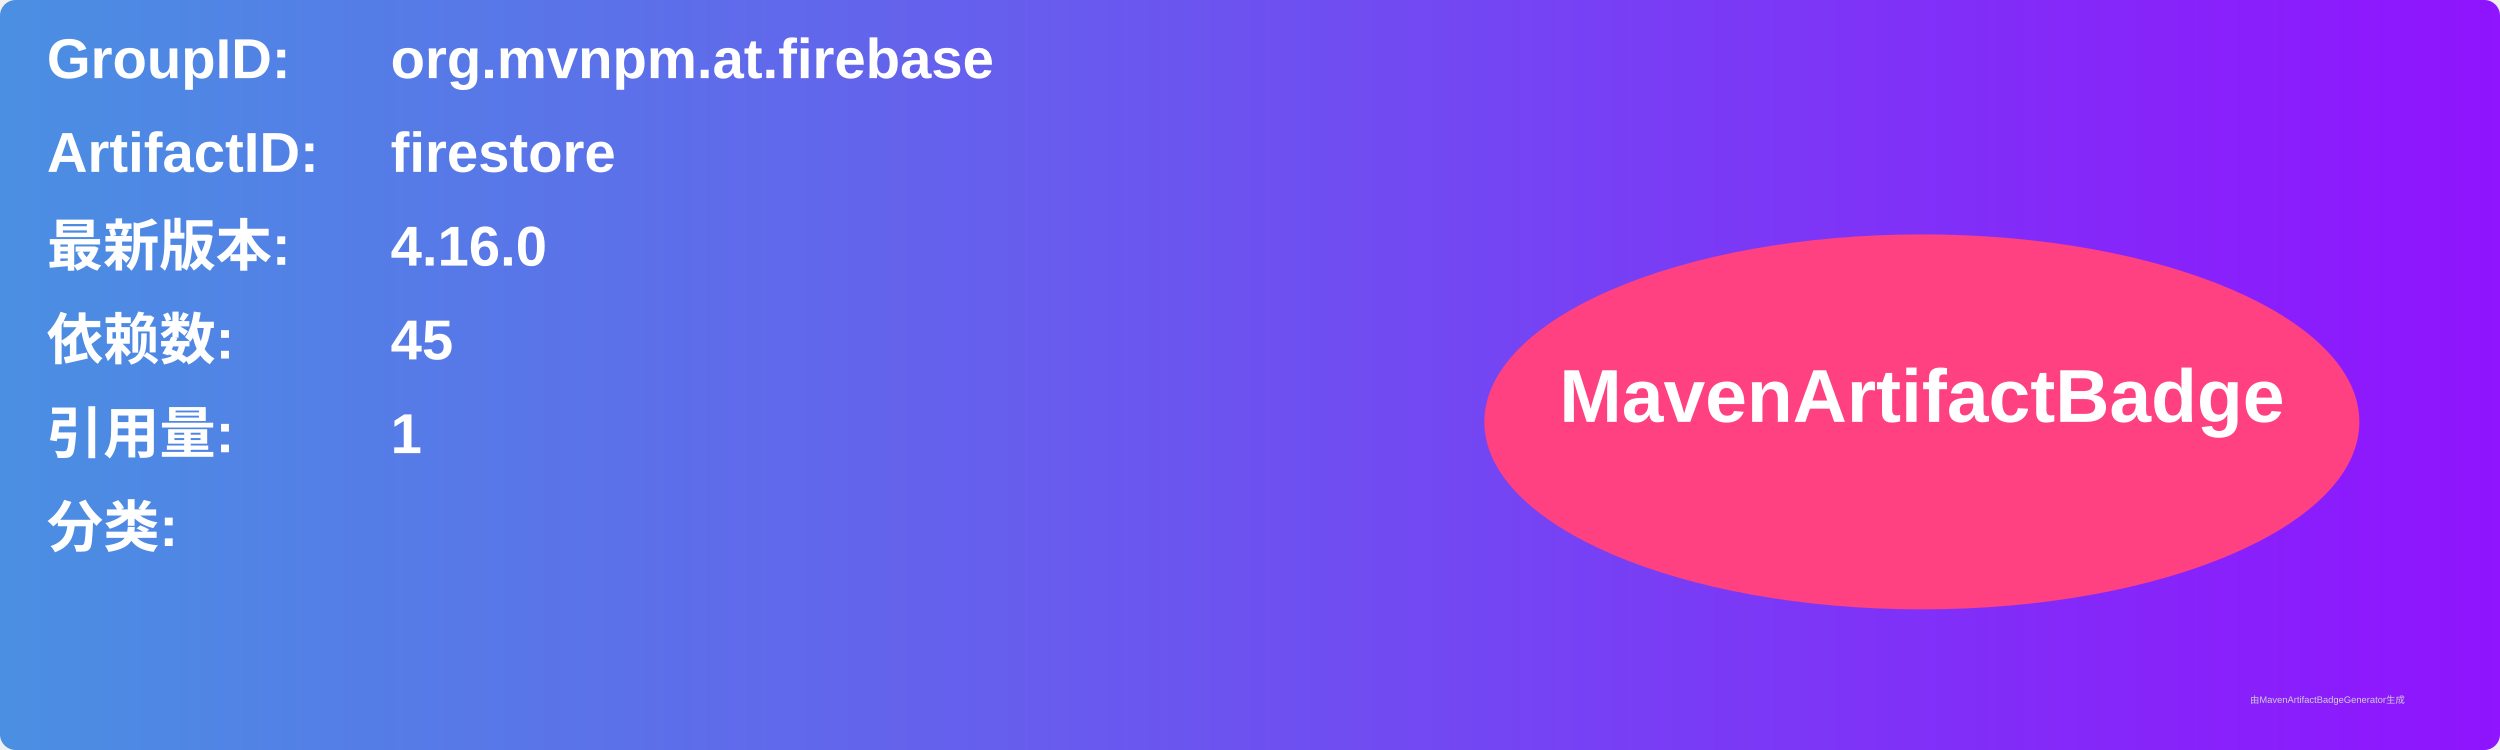
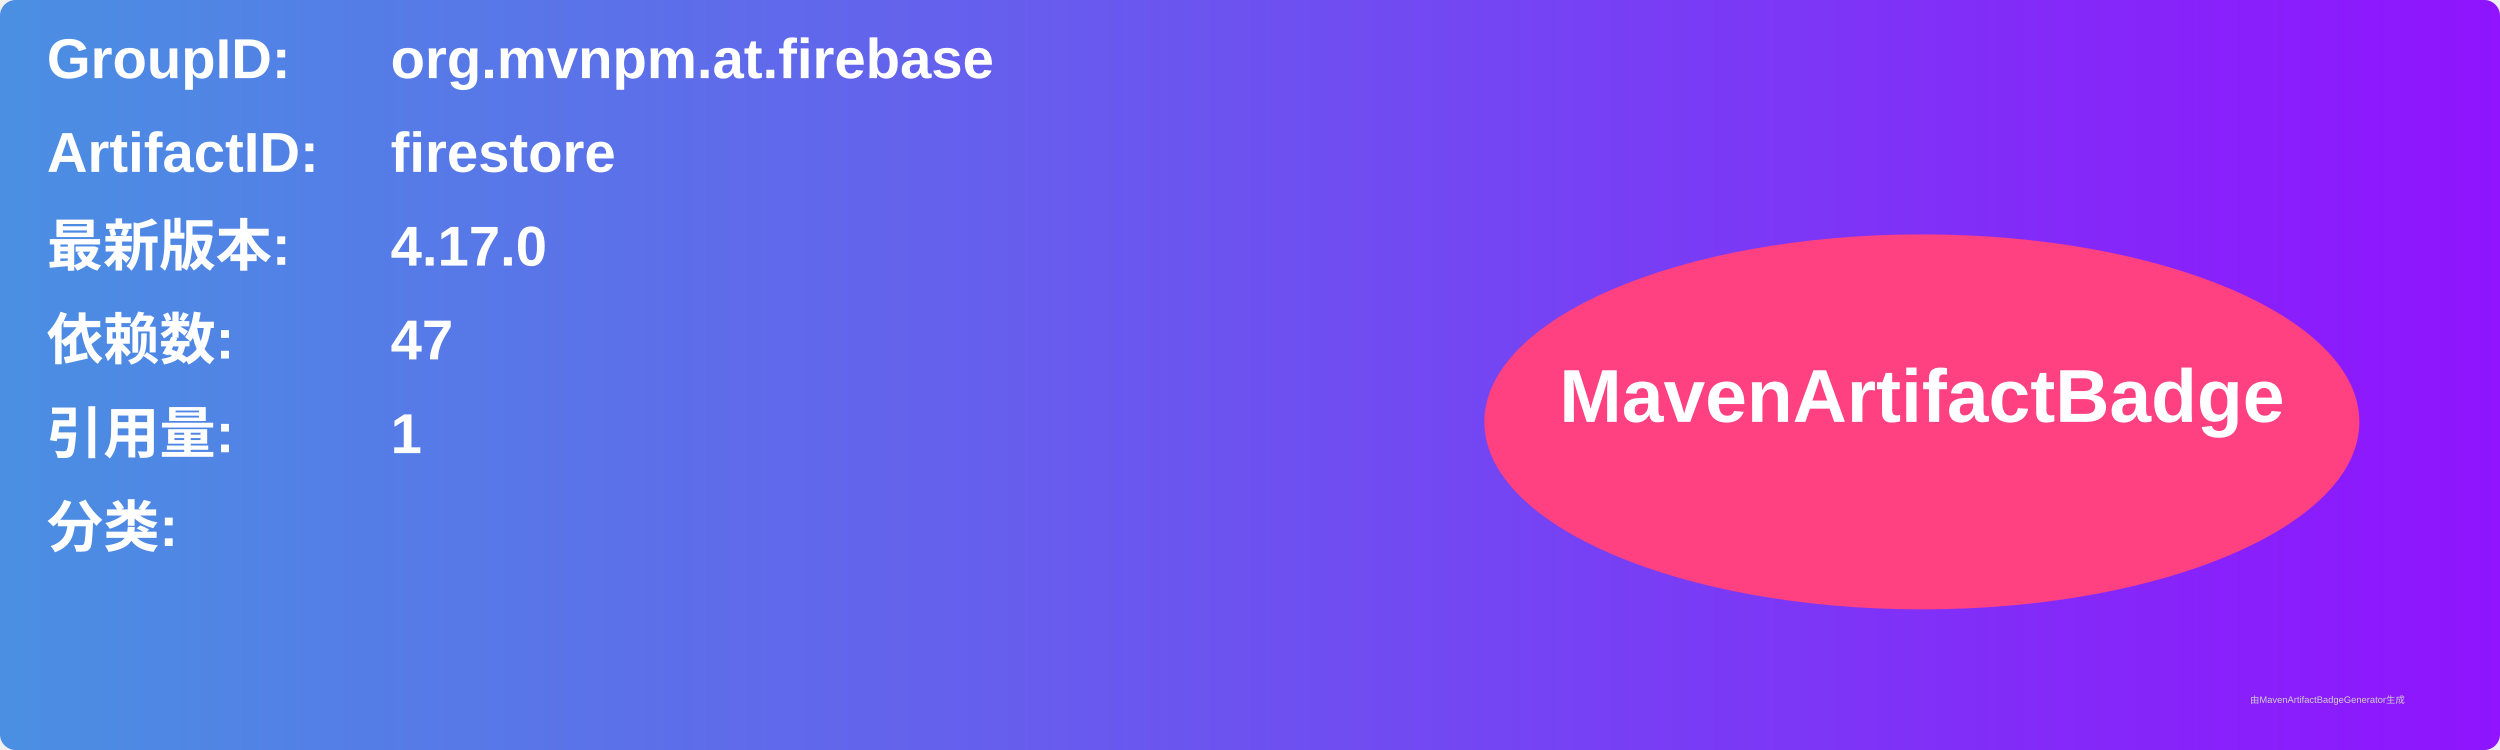
<svg xmlns="http://www.w3.org/2000/svg" width="800" height="240" viewBox="0 0 800 240">
  <linearGradient id="grad" x1="0%" y1="0%" x2="100%" y2="0%">
    <stop offset="0%" stop-color="#4a90e2" />
    <stop offset="100%" stop-color="#9013fe" />
  </linearGradient>
  <rect width="100%" height="100%" rx="5" ry="5" fill="url(#grad)" />
  <g transform="translate(15, 15)">
    <text x="0" y="10" font-family="Arial" font-size="18" fill="white" font-weight="bold" width="260">GroupID:</text>
    <text x="110" y="10" font-family="Arial" font-size="18" fill="white" font-weight="bold" width="460">org.mvnpm.at.firebase</text>
    <text x="0" y="40" font-family="Arial" font-size="18" fill="white" font-weight="bold" width="260">ArtifactID:</text>
    <text x="110" y="40" font-family="Arial" font-size="18" fill="white" font-weight="bold" width="460">firestore</text>
    <text x="0" y="70" font-family="Arial" font-size="18" fill="white" font-weight="bold">最新版本:</text>
    <text x="110" y="70" font-family="Arial" font-size="18" fill="white" font-weight="bold">
-       <tspan font-weight="bold">4.16.0</tspan>
+       <tspan font-weight="bold">4.17.0</tspan>
    </text>
    <text x="0" y="100" font-family="Arial" font-size="18" fill="white" font-weight="bold">依赖数: </text>
    <text x="110" y="100" font-family="Arial" font-size="18" fill="white">
-       <tspan font-weight="bold">45</tspan>
+       <tspan font-weight="bold">47</tspan>
    </text>
    <text x="0" y="130" font-family="Arial" font-size="18" fill="white" font-weight="bold">引用量: </text>
    <text x="110" y="130" font-family="Arial" font-size="18" fill="white">
      <tspan font-weight="bold">1</tspan>
    </text>
    <text x="0" y="160" font-family="Arial" font-size="18" fill="white" font-weight="bold">分类:</text>
    <text x="10" y="190" font-family="Arial" font-size="10" fill="white">
      <tspan font-weight="bold" />
    </text>
    <ellipse cx="600" cy="120" rx="140" ry="60" fill="#ff4081" />
    <text x="600" y="120" text-anchor="middle" font-family="Arial" font-size="24" fill="white" font-weight="bold">MavenArtifactBadge</text>
  </g>
  <text x="720" y="225" font-family="Arial" font-size="3" fill="#d0d0d0">由MavenArtifactBadgeGenerator生成</text>
</svg>
